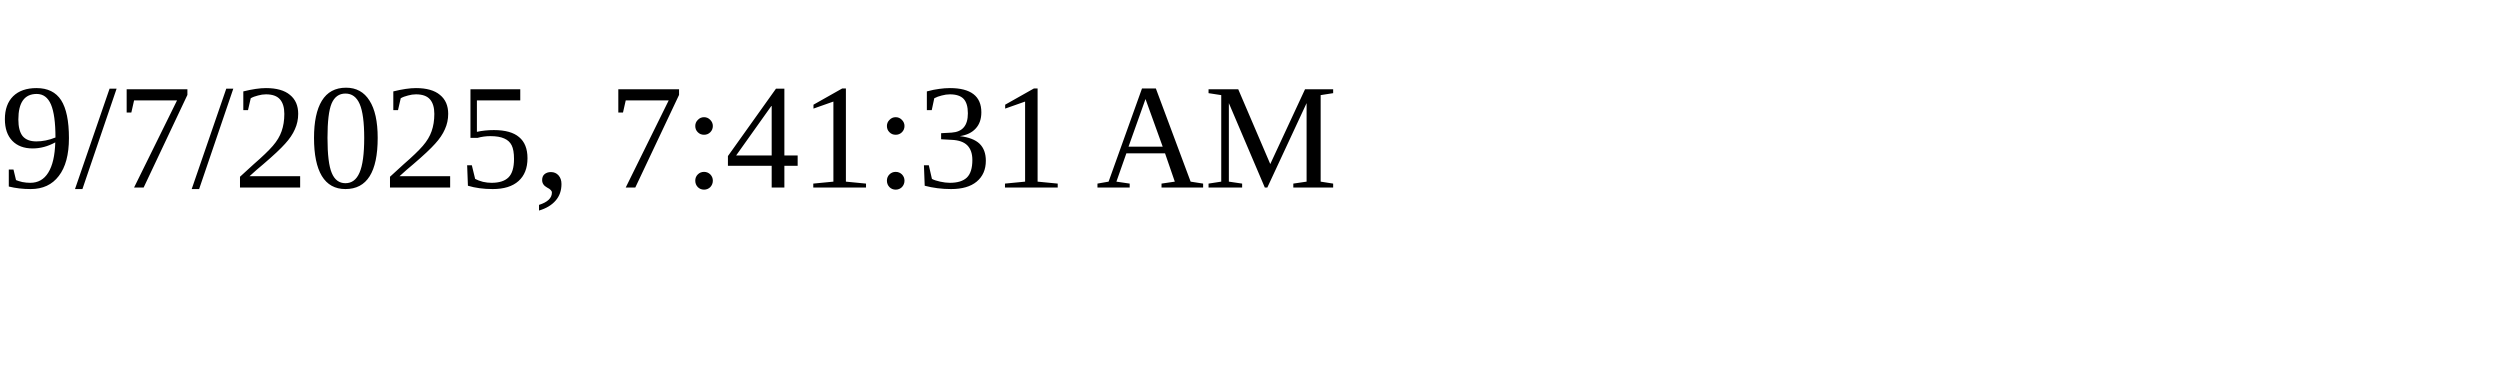
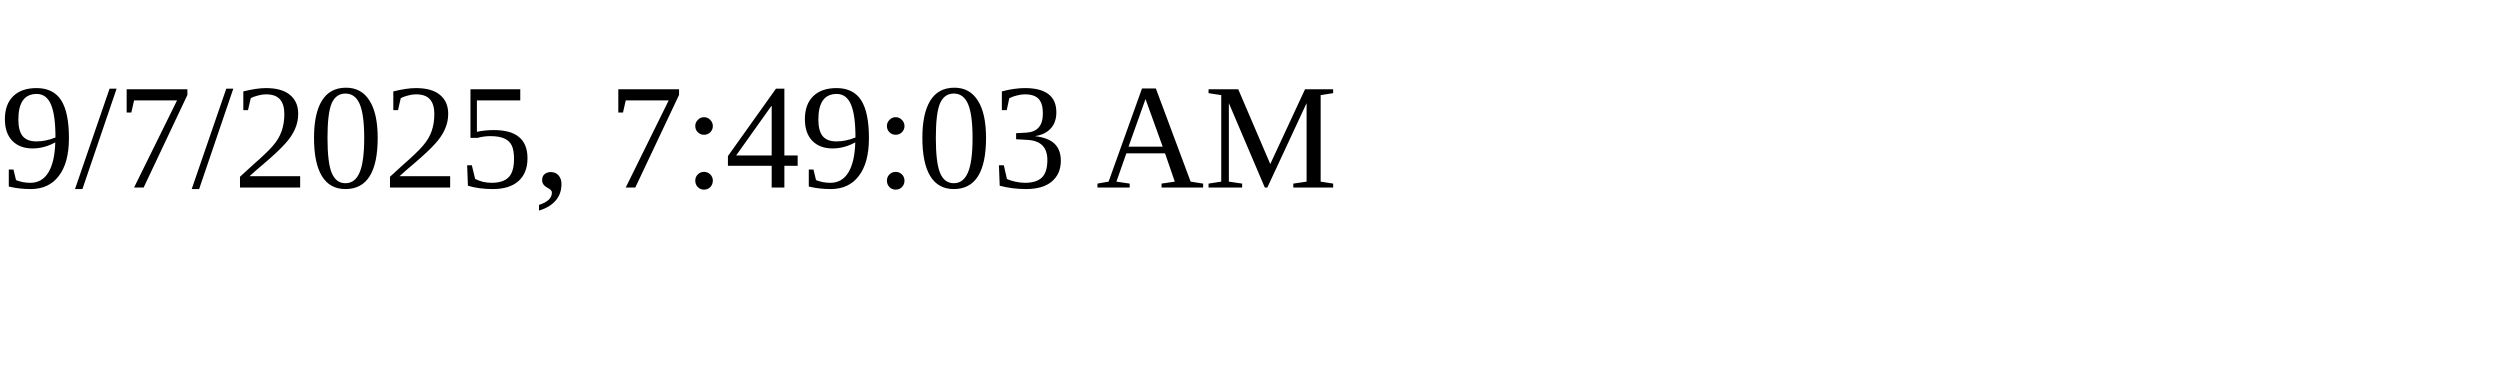
<svg xmlns="http://www.w3.org/2000/svg" height="30" width="200">
-   <text x="0" y="15">9/7/2025, 7:41:31 AM</text>
+   <text x="0" y="15">9/7/2025, 7:49:03 AM</text>
</svg>
